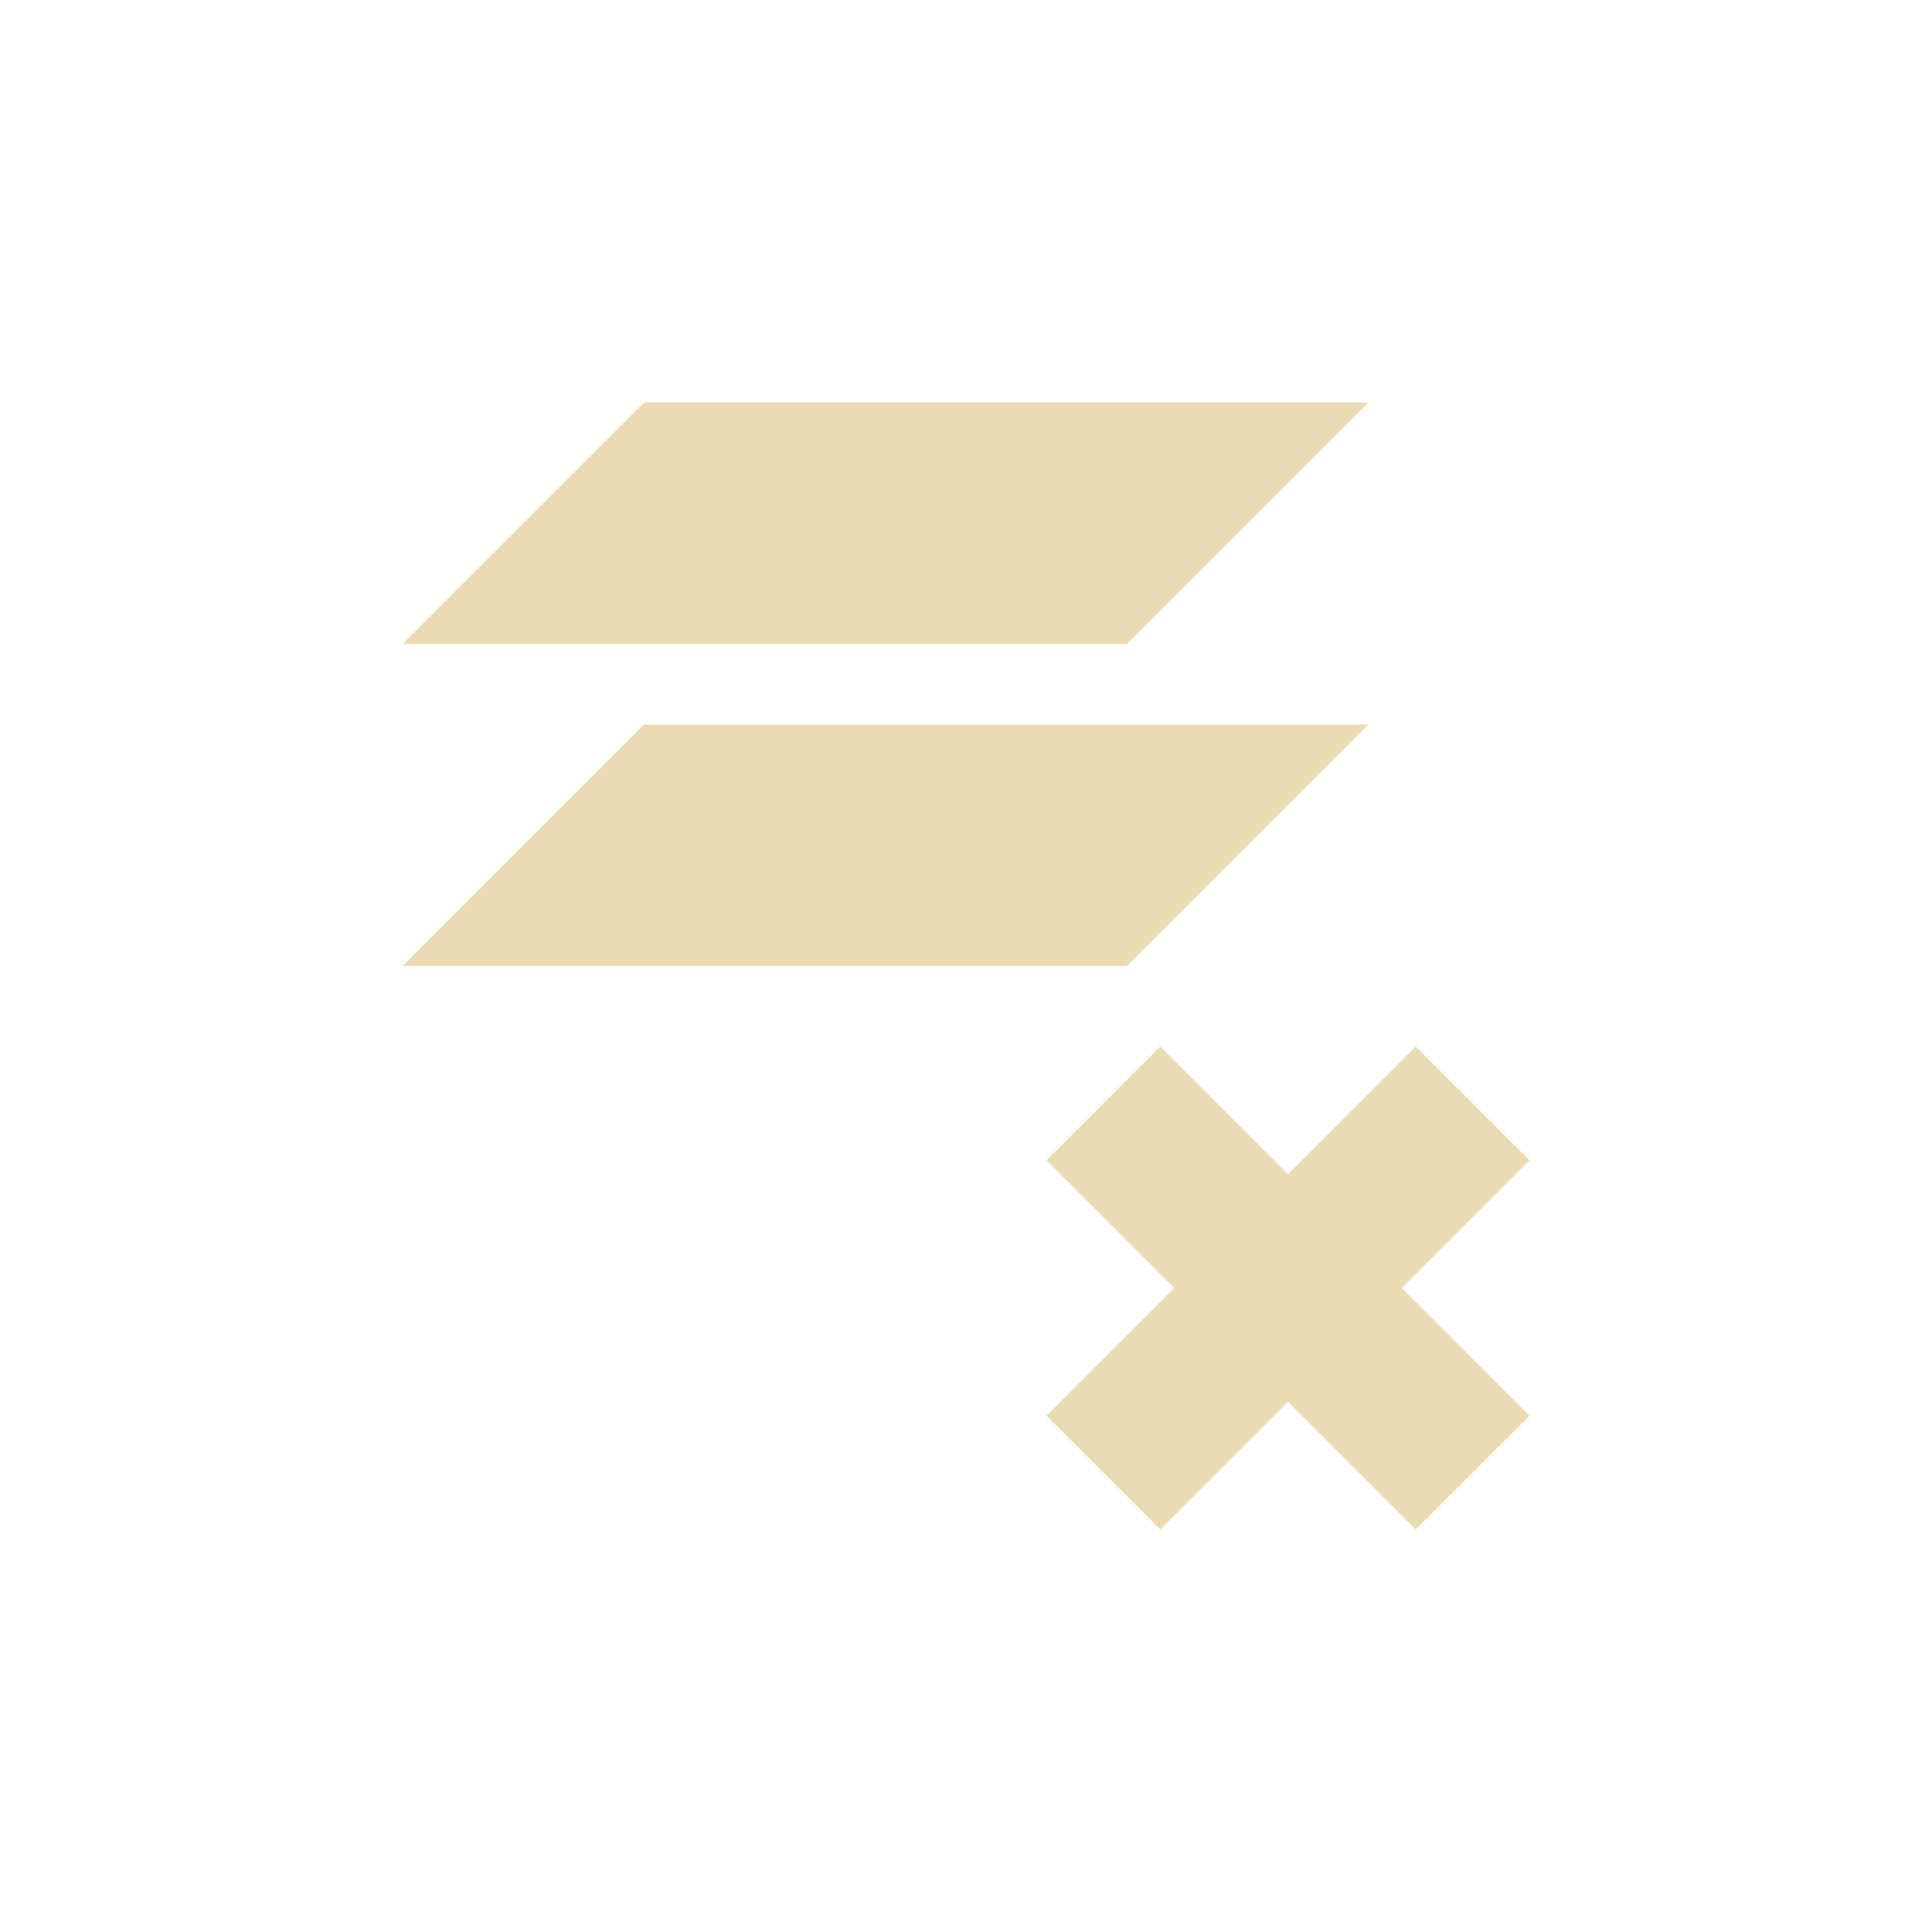
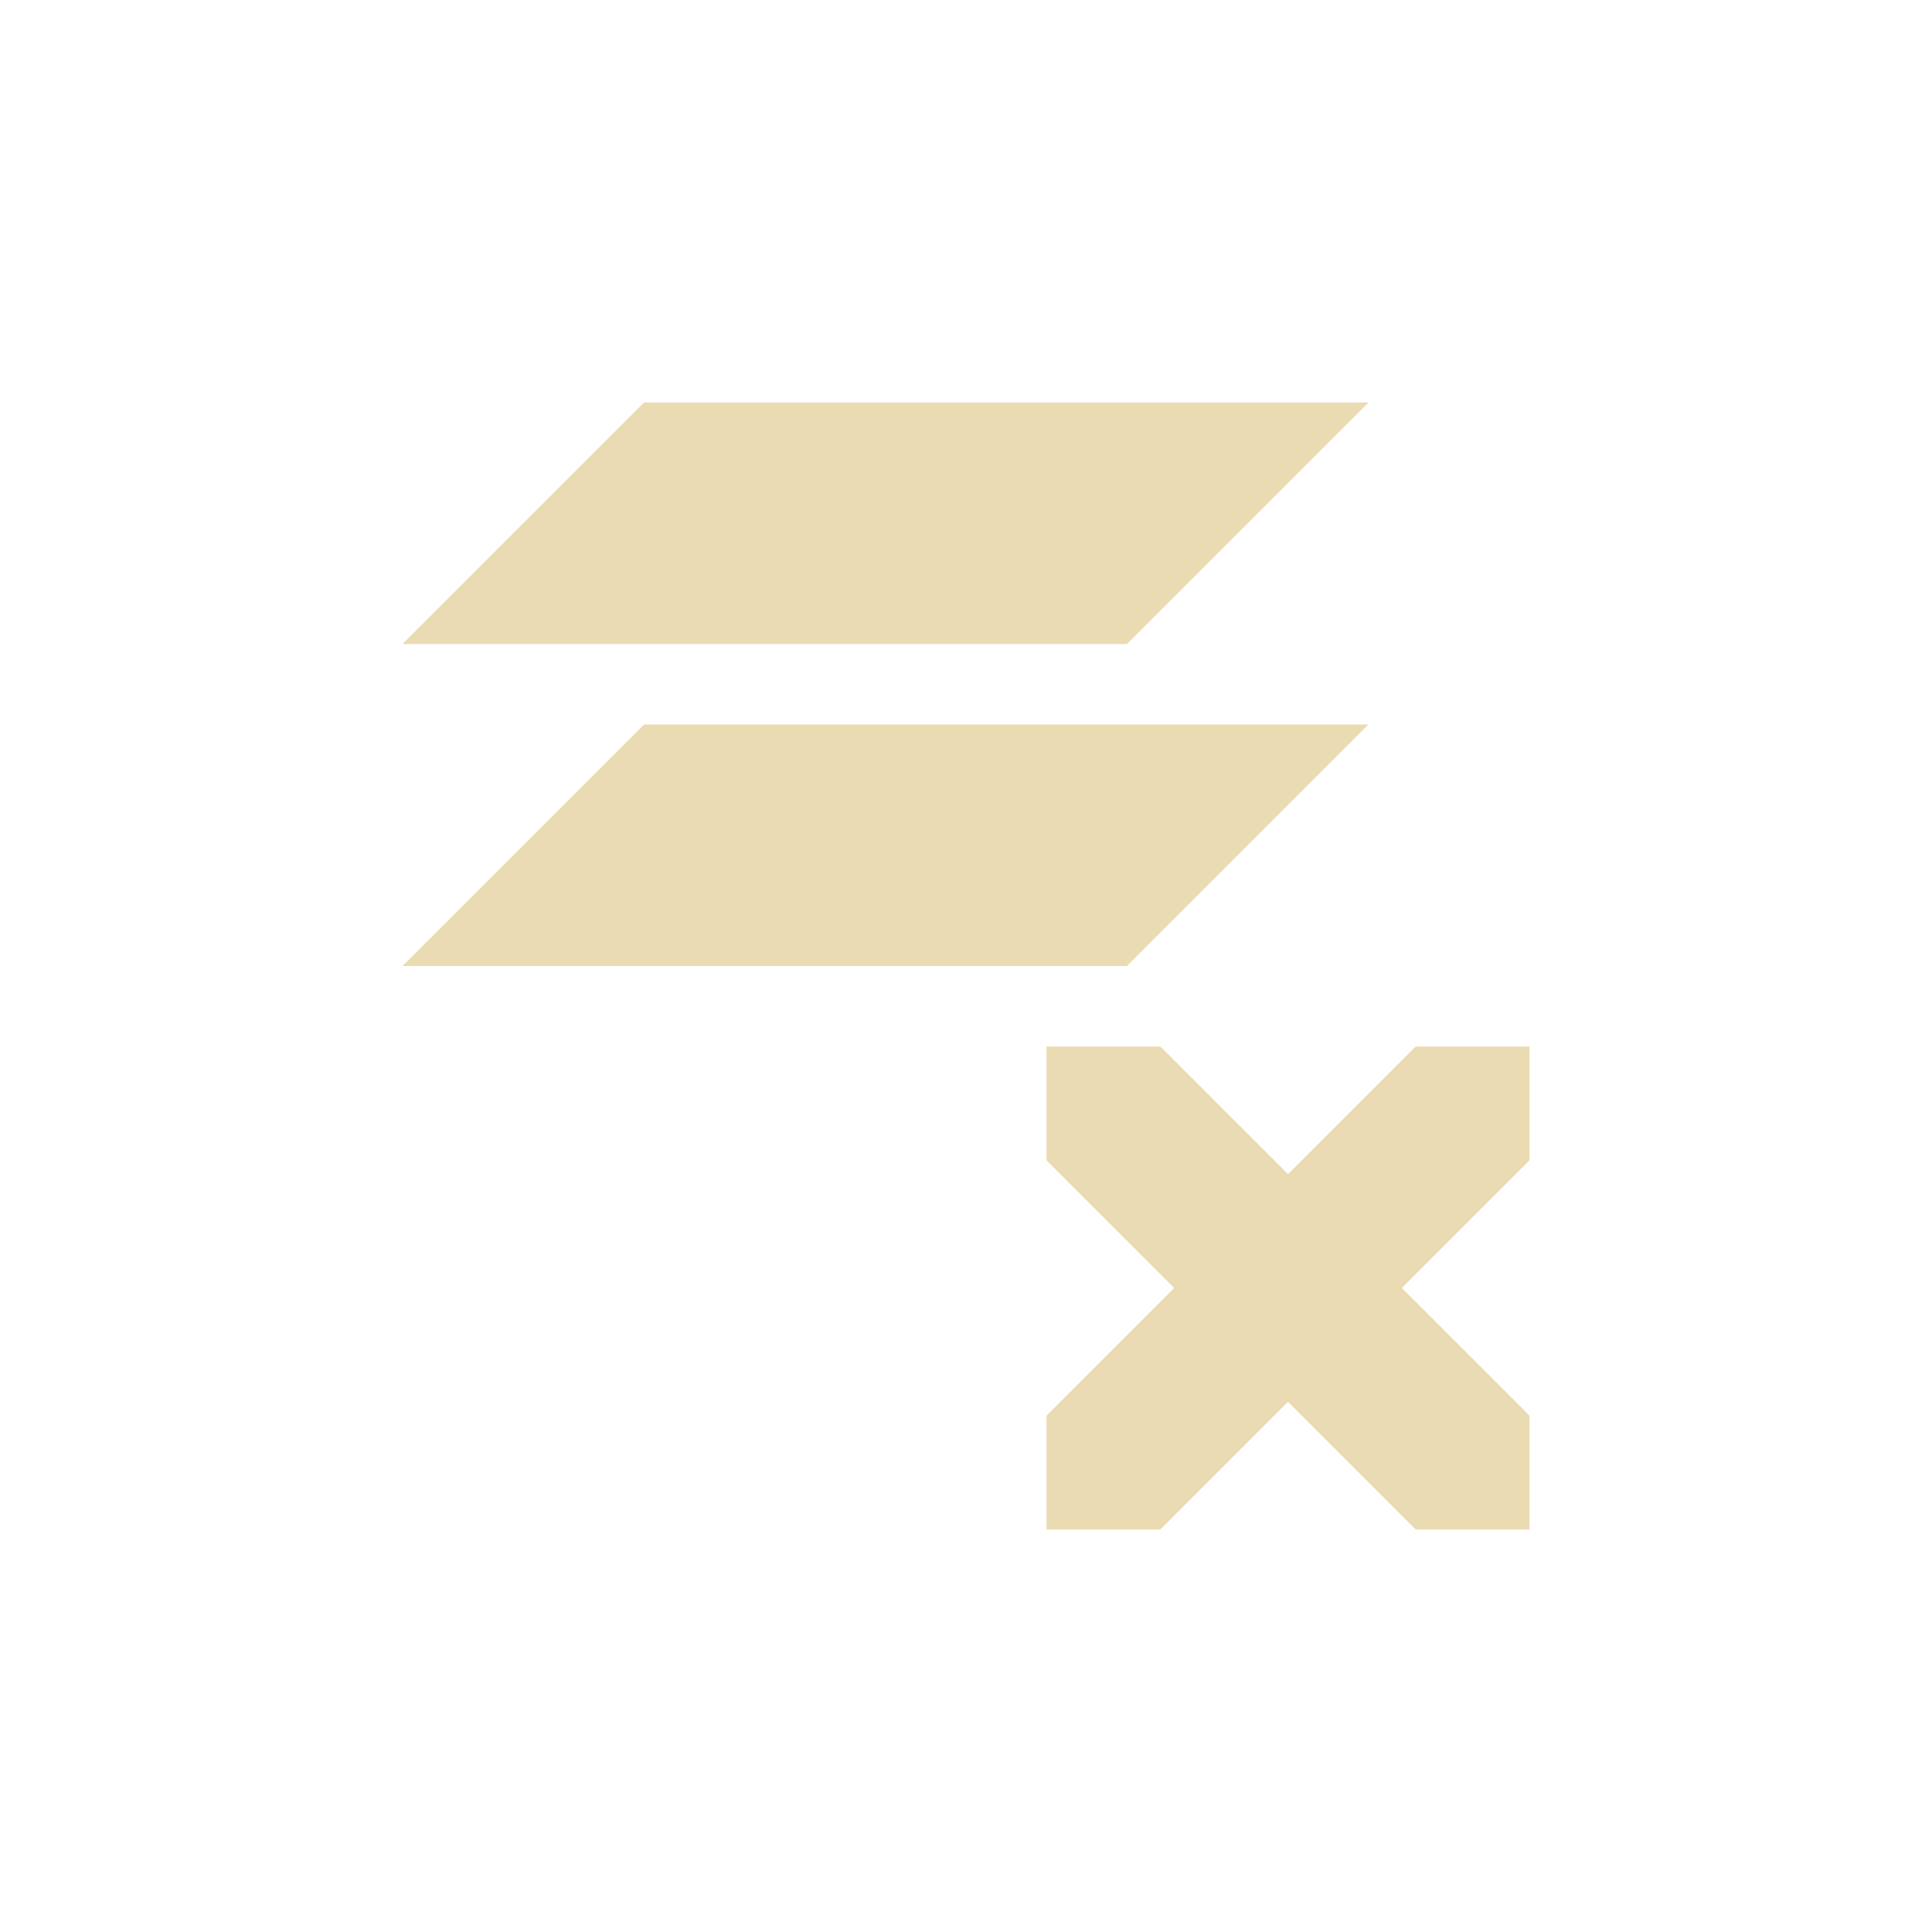
<svg xmlns="http://www.w3.org/2000/svg" width="24" height="24" version="1.1" viewBox="0 0 24 24">
  <defs>
    <style type="text/css">.ColorScheme-Text { color:#ebdbb2; } .ColorScheme-Highlight { color:#458588; }</style>
  </defs>
-   <path class="ColorScheme-Text" d="M 8,5 5,8 h 9 l 3,-3 z m 0,4 -3,3 h 9 L 17,9 Z M 13,14.414 14.586,16 13,17.586 14.414,19 16,17.414 17.586,19 19,17.586 17.414,16 19,14.414 17.586,13 16,14.586 14.414,13 Z" fill="currentColor" />
+   <path class="ColorScheme-Text" d="m8 5-3 3h9l3-3zm0 4-3 3h9l3-3zm5 5.414 1.586 1.586-1.586 1.586v1.414h1.414l1.586-1.586 1.586 1.586h1.414v-1.414l-1.586-1.586 1.586-1.586v-1.414h-1.414l-1.586 1.586-1.586-1.586h-1.414z" fill="currentColor" />
</svg>
